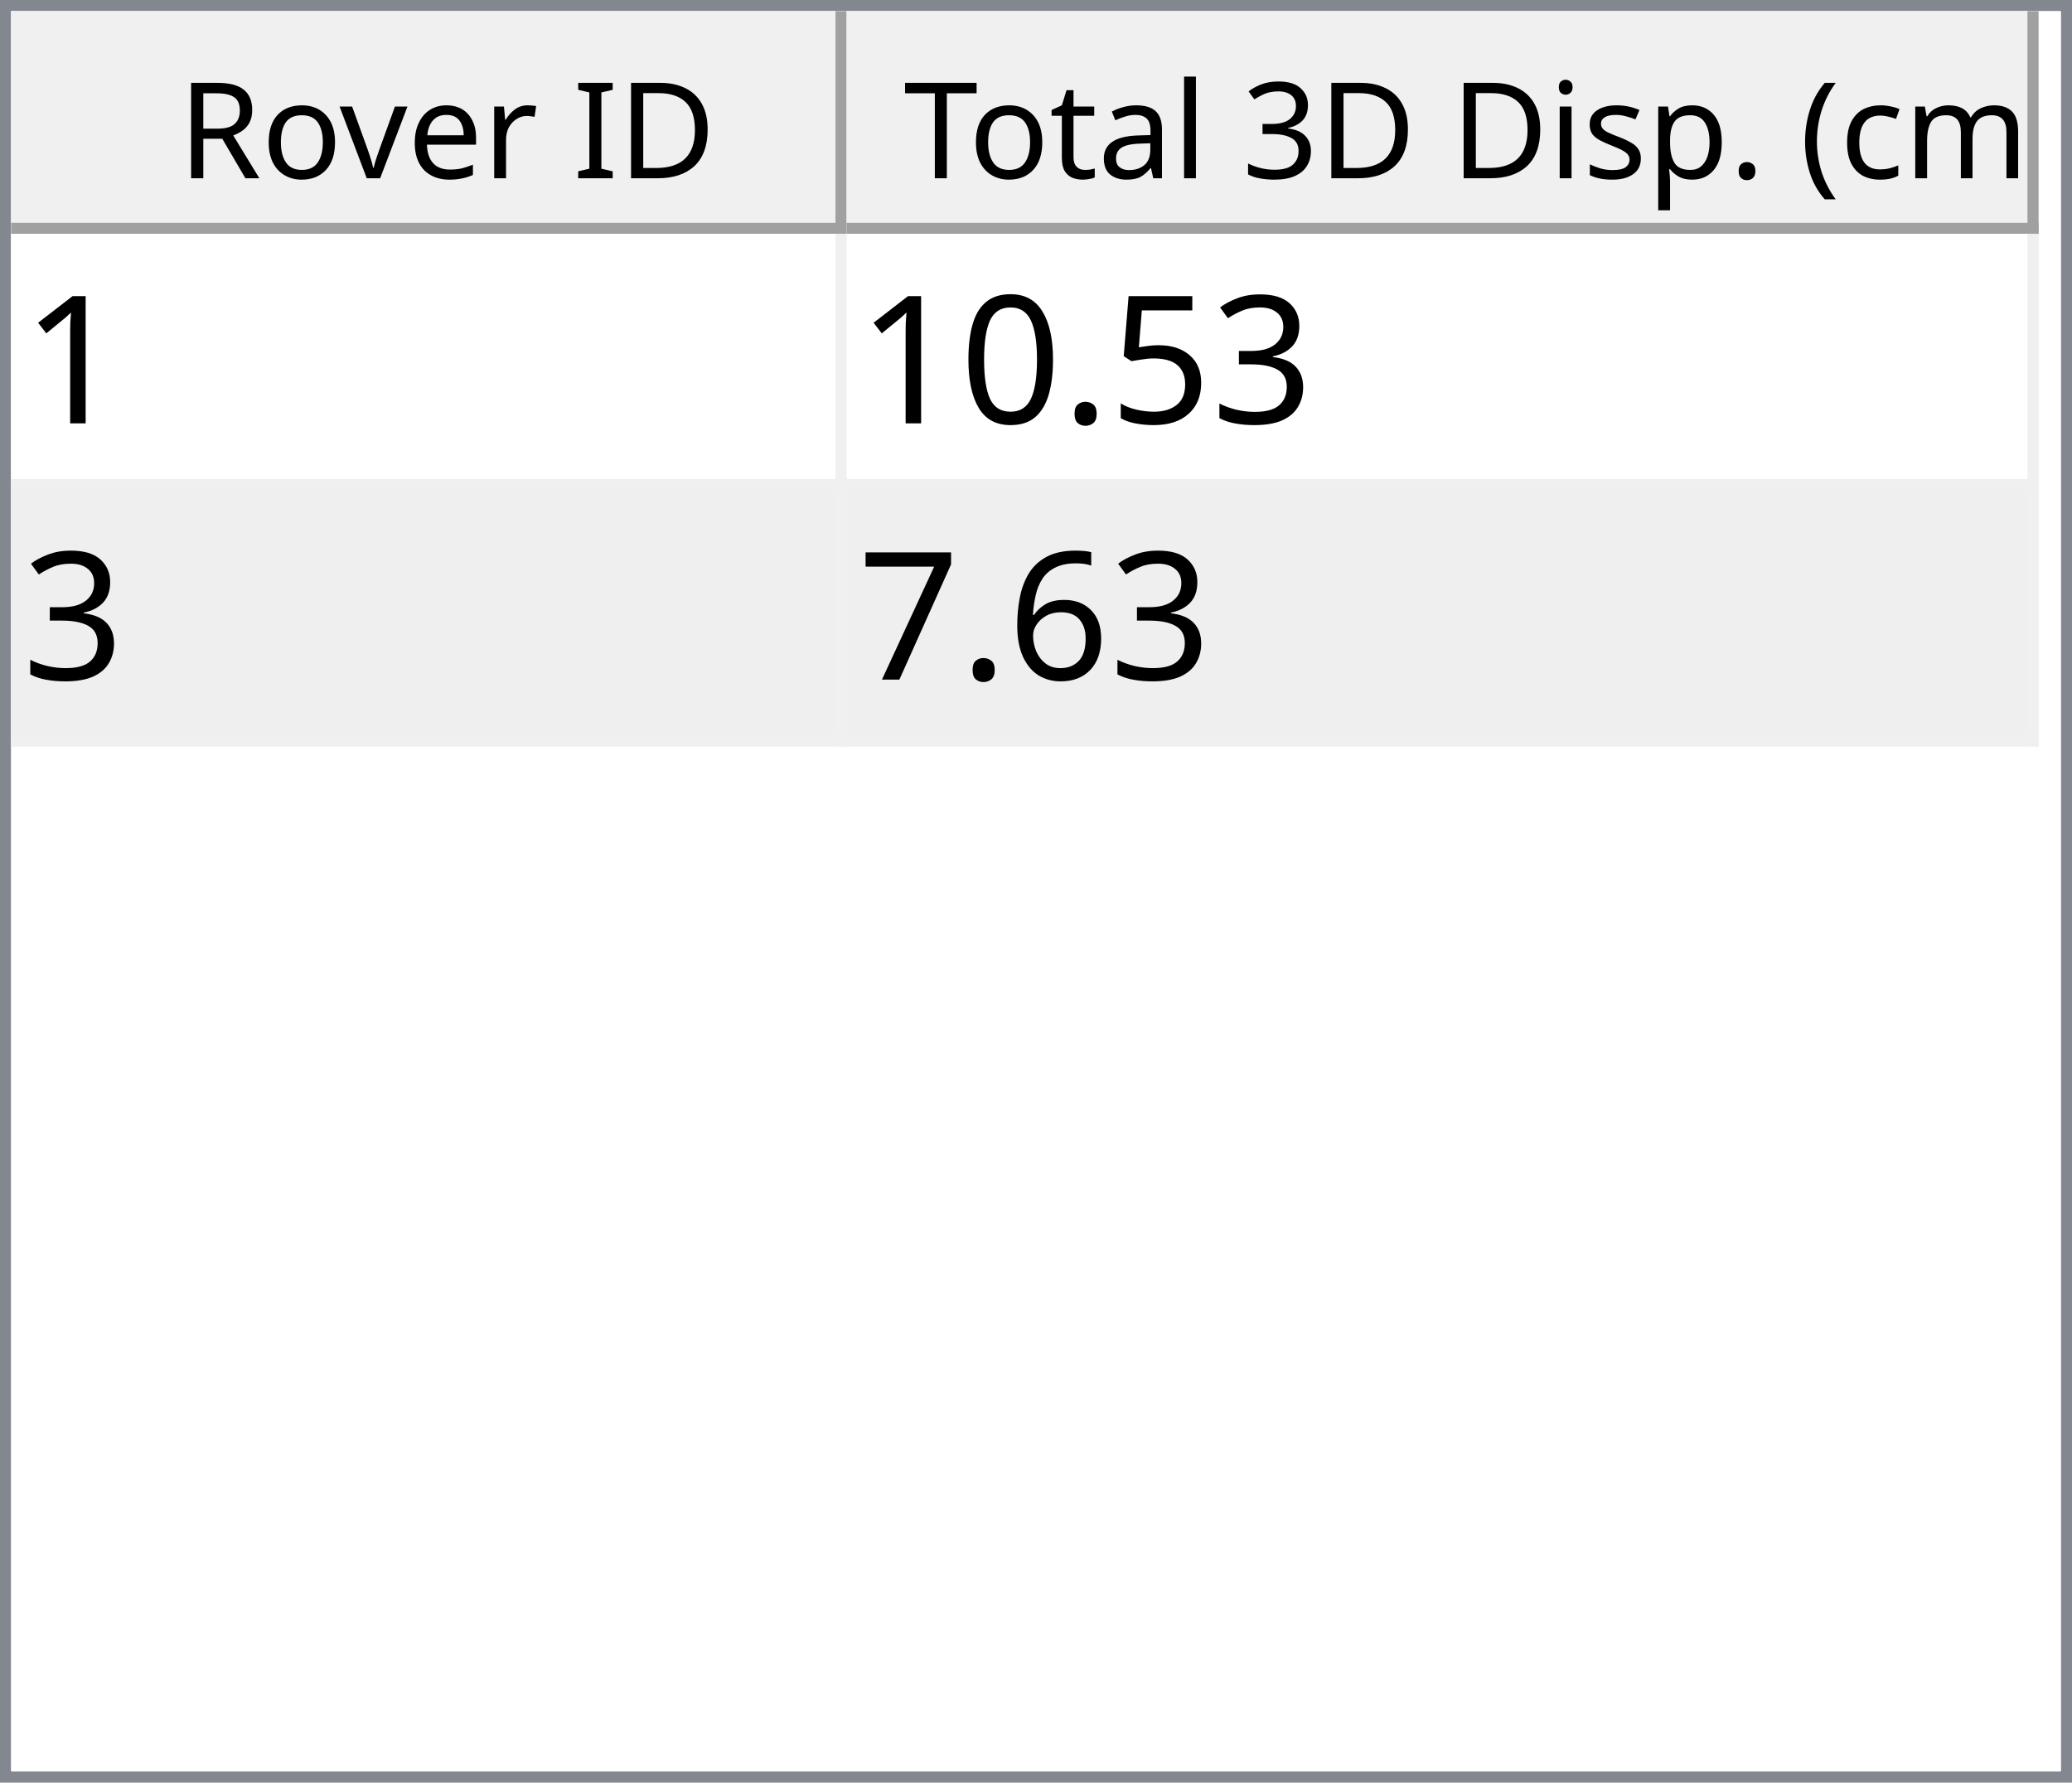
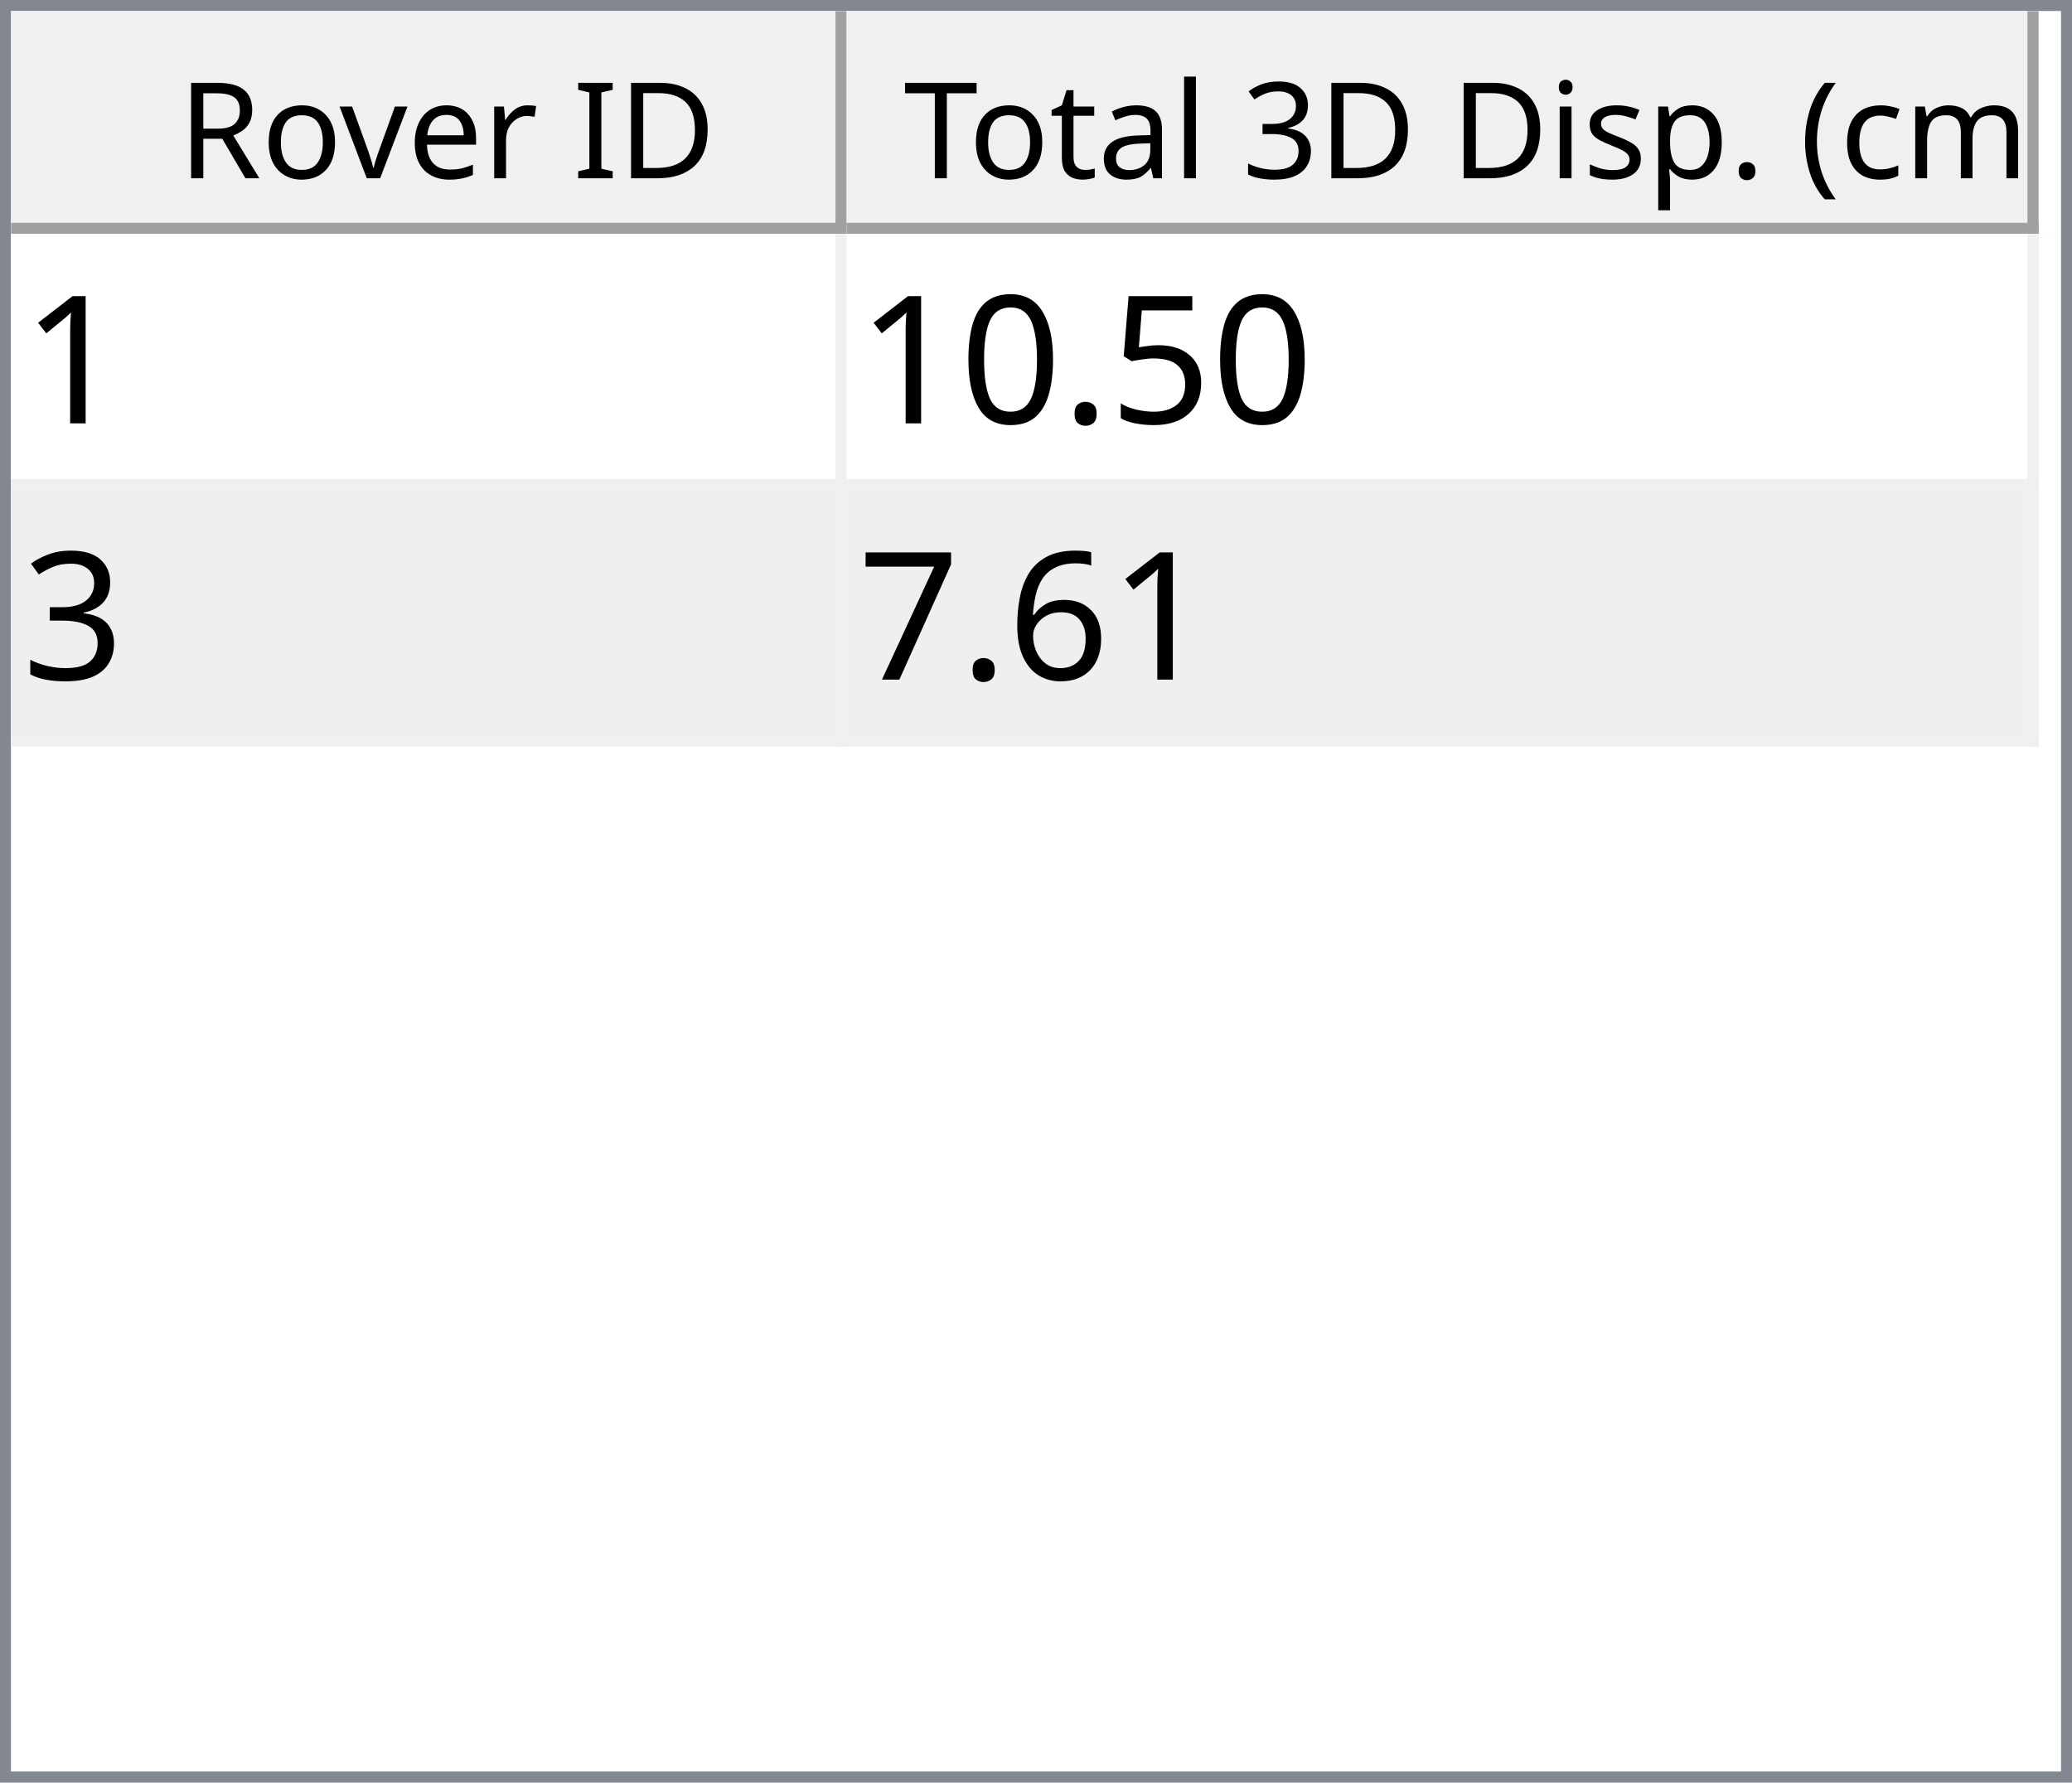
<svg xmlns="http://www.w3.org/2000/svg" style="fill-opacity:1; color-rendering:auto; color-interpolation:auto; text-rendering:auto; stroke:black; stroke-linecap:square; stroke-miterlimit:10; shape-rendering:auto; stroke-opacity:1; fill:black; stroke-dasharray:none; font-weight:normal; stroke-width:1; font-family:'Dialog'; font-style:normal; stroke-linejoin:miter; font-size:12px; stroke-dashoffset:0; image-rendering:auto;" width="186" height="160">
  <defs id="genericDefs" />
  <g>
    <defs id="defs1">
      <clipPath clipPathUnits="userSpaceOnUse" id="clipPath1">
        <path d="M0 0 L186 0 L186 160 L0 160 L0 0 Z" />
      </clipPath>
      <clipPath clipPathUnits="userSpaceOnUse" id="clipPath2">
        <path d="M0 0 L0 160 L186 160 L186 0 Z" />
      </clipPath>
      <clipPath clipPathUnits="userSpaceOnUse" id="clipPath3">
        <path d="M0 0 L0 20 L184 20 L184 0 Z" />
      </clipPath>
      <clipPath clipPathUnits="userSpaceOnUse" id="clipPath4">
        <path d="M0 0 L0 20 L75 20 L75 0 Z" />
      </clipPath>
      <clipPath clipPathUnits="userSpaceOnUse" id="clipPath5">
        <path d="M1 1 L1 19 L74 19 L74 1 Z" />
      </clipPath>
      <clipPath clipPathUnits="userSpaceOnUse" id="clipPath6">
        <path d="M0 0 L0 18 L73 18 L73 0 Z" />
      </clipPath>
      <clipPath clipPathUnits="userSpaceOnUse" id="clipPath7">
        <path d="M-0.5 -0.5 L-0.5 19.5 L74.5 19.5 L74.5 -0.5 Z" />
      </clipPath>
      <clipPath clipPathUnits="userSpaceOnUse" id="clipPath8">
        <path d="M0 0 L0 20 L107 20 L107 0 Z" />
      </clipPath>
      <clipPath clipPathUnits="userSpaceOnUse" id="clipPath9">
        <path d="M1 1 L1 19 L106 19 L106 1 Z" />
      </clipPath>
      <clipPath clipPathUnits="userSpaceOnUse" id="clipPath10">
        <path d="M0 0 L0 18 L105 18 L105 0 Z" />
      </clipPath>
      <clipPath clipPathUnits="userSpaceOnUse" id="clipPath11">
        <path d="M-0.5 -0.5 L-0.5 19.5 L106.5 19.5 L106.5 -0.5 Z" />
      </clipPath>
      <clipPath clipPathUnits="userSpaceOnUse" id="clipPath12">
        <path d="M0 0 L0 138 L184 138 L184 0 Z" />
      </clipPath>
      <clipPath clipPathUnits="userSpaceOnUse" id="clipPath13">
        <path d="M0 0 L0 46 L182 46 L182 0 Z" />
      </clipPath>
      <clipPath clipPathUnits="userSpaceOnUse" id="clipPath14">
        <path d="M-0.5 -0.5 L-0.5 45.5 L181.5 45.5 L181.5 -0.5 Z" />
      </clipPath>
      <clipPath clipPathUnits="userSpaceOnUse" id="clipPath15">
        <path d="M0 0 L0 22 L74 22 L74 0 Z" />
      </clipPath>
      <clipPath clipPathUnits="userSpaceOnUse" id="clipPath16">
        <path d="M0 0 L0 22 L106 22 L106 0 Z" />
      </clipPath>
      <font horiz-adv-x="64.551" id="font1">
        <font-face ascent="107.91" descent="25.098" units-per-em="100" style="font-style:normal; font-family:Segoe UI; font-weight:normal;" />
        <missing-glyph horiz-adv-x="64.551" d="M8.109 0 L8.109 68.266 L56.453 68.266 L56.453 0 L8.109 0 ZM15.328 7.234 L49.219 7.234 L49.219 61.031 L15.328 61.031 L15.328 7.234 Z" />
        <glyph unicode="D" horiz-adv-x="70.117" d="M9.188 0 L9.188 70.016 L28.516 70.016 Q65.531 70.016 65.531 35.891 Q65.531 19.672 55.25 9.836 Q44.969 0 27.734 0 L9.188 0 ZM17.391 62.594 L17.391 7.422 L27.828 7.422 Q41.609 7.422 49.273 14.797 Q56.938 22.172 56.938 35.688 Q56.938 62.594 28.328 62.594 L17.391 62.594 Z" />
        <glyph unicode="I" horiz-adv-x="26.611" d="M17.391 0 L9.188 0 L9.188 70.016 L17.391 70.016 L17.391 0 Z" />
        <glyph unicode=" " horiz-adv-x="27.393" d="" />
        <glyph unicode="r" horiz-adv-x="34.766" d="M34.188 41.891 Q32.078 43.5 28.125 43.5 Q23 43.5 19.555 38.672 Q16.109 33.844 16.109 25.484 L16.109 0 L8.109 0 L8.109 50 L16.109 50 L16.109 39.703 L16.312 39.703 Q18.016 44.969 21.531 47.922 Q25.047 50.875 29.391 50.875 Q32.516 50.875 34.188 50.203 L34.188 41.891 Z" />
        <glyph unicode="e" horiz-adv-x="52.295" d="M48.297 23 L12.984 23 Q13.188 14.656 17.484 10.109 Q21.781 5.562 29.297 5.562 Q37.75 5.562 44.828 11.141 L44.828 3.609 Q38.234 -1.172 27.391 -1.172 Q16.797 -1.172 10.742 5.641 Q4.688 12.453 4.688 24.812 Q4.688 36.469 11.305 43.82 Q17.922 51.172 27.734 51.172 Q37.547 51.172 42.922 44.828 Q48.297 38.484 48.297 27.203 L48.297 23 ZM40.094 29.781 Q40.047 36.719 36.75 40.578 Q33.453 44.438 27.594 44.438 Q21.922 44.438 17.969 40.383 Q14.016 36.328 13.094 29.781 L40.094 29.781 Z" />
        <glyph unicode="v" horiz-adv-x="47.9" d="M47.406 50 L27.484 0 L19.625 0 L0.688 50 L9.469 50 L22.172 13.672 Q23.578 9.672 23.922 6.688 L24.125 6.688 Q24.609 10.453 25.688 13.484 L38.969 50 L47.406 50 Z" />
        <glyph unicode="o" horiz-adv-x="58.594" d="M29 -1.172 Q17.922 -1.172 11.305 5.836 Q4.688 12.844 4.688 24.422 Q4.688 37.016 11.57 44.094 Q18.453 51.172 30.172 51.172 Q41.359 51.172 47.633 44.289 Q53.906 37.406 53.906 25.203 Q53.906 13.234 47.141 6.031 Q40.375 -1.172 29 -1.172 ZM29.594 44.438 Q21.875 44.438 17.383 39.188 Q12.891 33.938 12.891 24.703 Q12.891 15.828 17.43 10.695 Q21.969 5.562 29.594 5.562 Q37.359 5.562 41.531 10.594 Q45.703 15.625 45.703 24.906 Q45.703 34.281 41.531 39.359 Q37.359 44.438 29.594 44.438 Z" />
        <glyph unicode="R" horiz-adv-x="59.814" d="M59.375 0 L49.609 0 L37.891 19.625 Q36.281 22.359 34.766 24.289 Q33.25 26.219 31.664 27.438 Q30.078 28.656 28.25 29.219 Q26.422 29.781 24.125 29.781 L17.391 29.781 L17.391 0 L9.188 0 L9.188 70.016 L30.078 70.016 Q34.672 70.016 38.555 68.867 Q42.438 67.719 45.289 65.375 Q48.141 63.031 49.758 59.547 Q51.375 56.062 51.375 51.375 Q51.375 47.703 50.273 44.656 Q49.172 41.609 47.148 39.211 Q45.125 36.812 42.266 35.133 Q39.406 33.453 35.844 32.516 L35.844 32.328 Q37.594 31.547 38.891 30.547 Q40.188 29.547 41.359 28.18 Q42.531 26.812 43.68 25.078 Q44.828 23.344 46.234 21.047 L59.375 0 ZM17.391 62.594 L17.391 37.203 L28.516 37.203 Q31.594 37.203 34.203 38.133 Q36.812 39.062 38.719 40.797 Q40.625 42.531 41.703 45.047 Q42.781 47.562 42.781 50.688 Q42.781 56.297 39.141 59.445 Q35.5 62.594 28.609 62.594 L17.391 62.594 Z" />
        <glyph unicode=")" horiz-adv-x="30.176" d="M8.297 -15.922 L1.172 -15.922 Q16.406 2.344 16.406 26.812 Q16.406 51.469 1.078 70.016 L8.297 70.016 Q23.531 52.156 23.531 26.703 Q23.531 1.375 8.297 -15.922 Z" />
        <glyph unicode="m" horiz-adv-x="86.133" d="M79.109 0 L71.094 0 L71.094 28.719 Q71.094 37.016 68.531 40.727 Q65.969 44.438 59.906 44.438 Q54.781 44.438 51.195 39.75 Q47.609 35.062 47.609 28.516 L47.609 0 L39.594 0 L39.594 29.688 Q39.594 44.438 28.219 44.438 Q22.953 44.438 19.531 40.016 Q16.109 35.594 16.109 28.516 L16.109 0 L8.109 0 L8.109 50 L16.109 50 L16.109 42.094 L16.312 42.094 Q21.625 51.172 31.844 51.172 Q36.969 51.172 40.773 48.312 Q44.578 45.453 46 40.828 Q51.562 51.172 62.594 51.172 Q79.109 51.172 79.109 30.812 L79.109 0 Z" />
        <glyph unicode="c" horiz-adv-x="46.191" d="M42.188 2.297 Q36.422 -1.172 28.516 -1.172 Q17.828 -1.172 11.258 5.789 Q4.688 12.75 4.688 23.828 Q4.688 36.188 11.766 43.68 Q18.844 51.172 30.672 51.172 Q37.25 51.172 42.281 48.734 L42.281 40.531 Q36.719 44.438 30.375 44.438 Q22.703 44.438 17.797 38.945 Q12.891 33.453 12.891 24.516 Q12.891 15.719 17.508 10.641 Q22.125 5.562 29.891 5.562 Q36.422 5.562 42.188 9.906 L42.188 2.297 Z" />
        <glyph unicode="(" horiz-adv-x="30.176" d="M29.109 -15.922 L21.969 -15.922 Q6.844 1.375 6.844 26.703 Q6.844 52.156 21.969 70.016 L29.203 70.016 Q13.875 51.469 13.875 26.812 Q13.875 2.344 29.109 -15.922 Z" />
        <glyph unicode="." horiz-adv-x="21.68" d="M10.891 -1.078 Q8.641 -1.078 7.055 0.539 Q5.469 2.156 5.469 4.391 Q5.469 6.641 7.055 8.273 Q8.641 9.906 10.891 9.906 Q13.188 9.906 14.797 8.273 Q16.406 6.641 16.406 4.391 Q16.406 2.156 14.797 0.539 Q13.188 -1.078 10.891 -1.078 Z" />
        <glyph unicode="p" horiz-adv-x="58.789" d="M16.312 7.234 L16.109 7.234 L16.109 -23 L8.109 -23 L8.109 50 L16.109 50 L16.109 41.219 L16.312 41.219 Q22.219 51.172 33.594 51.172 Q43.266 51.172 48.688 44.461 Q54.109 37.75 54.109 26.469 Q54.109 13.922 48 6.375 Q41.891 -1.172 31.297 -1.172 Q21.578 -1.172 16.312 7.234 ZM16.109 27.391 L16.109 20.406 Q16.109 14.203 20.141 9.883 Q24.172 5.562 30.375 5.562 Q37.641 5.562 41.773 11.133 Q45.906 16.703 45.906 26.609 Q45.906 34.969 42.047 39.703 Q38.188 44.438 31.594 44.438 Q24.609 44.438 20.359 39.578 Q16.109 34.719 16.109 27.391 Z" />
        <glyph unicode="s" horiz-adv-x="42.432" d="M5.078 1.812 L5.078 10.406 Q11.625 5.562 19.484 5.562 Q30.031 5.562 30.031 12.594 Q30.031 14.594 29.125 15.992 Q28.219 17.391 26.68 18.461 Q25.141 19.531 23.07 20.383 Q21 21.234 18.609 22.172 Q15.281 23.484 12.766 24.828 Q10.25 26.172 8.57 27.859 Q6.891 29.547 6.031 31.695 Q5.172 33.844 5.172 36.719 Q5.172 40.234 6.789 42.945 Q8.406 45.656 11.086 47.484 Q13.766 49.312 17.211 50.242 Q20.656 51.172 24.312 51.172 Q30.812 51.172 35.938 48.922 L35.938 40.828 Q30.422 44.438 23.25 44.438 Q21 44.438 19.195 43.922 Q17.391 43.406 16.094 42.477 Q14.797 41.547 14.086 40.258 Q13.375 38.969 13.375 37.406 Q13.375 35.453 14.086 34.133 Q14.797 32.812 16.164 31.789 Q17.531 30.766 19.484 29.938 Q21.438 29.109 23.922 28.125 Q27.25 26.859 29.883 25.516 Q32.516 24.172 34.375 22.484 Q36.234 20.797 37.234 18.602 Q38.234 16.406 38.234 13.375 Q38.234 9.672 36.602 6.938 Q34.969 4.203 32.234 2.398 Q29.5 0.594 25.93 -0.289 Q22.359 -1.172 18.453 -1.172 Q10.75 -1.172 5.078 1.812 Z" />
        <glyph unicode="i" horiz-adv-x="24.219" d="M12.203 62.703 Q10.062 62.703 8.547 64.164 Q7.031 65.625 7.031 67.875 Q7.031 70.125 8.547 71.609 Q10.062 73.094 12.203 73.094 Q14.406 73.094 15.945 71.609 Q17.484 70.125 17.484 67.875 Q17.484 65.719 15.945 64.211 Q14.406 62.703 12.203 62.703 ZM16.109 0 L8.109 0 L8.109 50 L16.109 50 L16.109 0 Z" />
        <glyph unicode="3" horiz-adv-x="53.906" d="M46.531 19.828 Q46.531 15.094 44.75 11.211 Q42.969 7.328 39.719 4.57 Q36.469 1.812 31.93 0.297 Q27.391 -1.219 21.922 -1.219 Q11.922 -1.219 6 2.594 L6 11.188 Q13.094 5.609 22.219 5.609 Q25.875 5.609 28.828 6.539 Q31.781 7.469 33.906 9.227 Q36.031 10.984 37.18 13.477 Q38.328 15.969 38.328 19.094 Q38.328 32.812 18.797 32.812 L12.984 32.812 L12.984 39.594 L18.5 39.594 Q35.797 39.594 35.797 52.484 Q35.797 64.406 22.609 64.406 Q15.188 64.406 8.688 59.422 L8.688 67.188 Q15.375 71.188 24.609 71.188 Q29 71.188 32.57 69.969 Q36.141 68.75 38.68 66.555 Q41.219 64.359 42.609 61.281 Q44 58.203 44 54.5 Q44 40.672 30.031 36.719 L30.031 36.531 Q33.594 36.141 36.625 34.797 Q39.656 33.453 41.852 31.305 Q44.047 29.156 45.289 26.25 Q46.531 23.344 46.531 19.828 Z" />
        <glyph unicode="l" horiz-adv-x="24.219" d="M16.109 0 L8.109 0 L8.109 74.031 L16.109 74.031 L16.109 0 Z" />
        <glyph unicode="a" horiz-adv-x="50.879" d="M43.891 0 L35.891 0 L35.891 7.812 L35.688 7.812 Q30.469 -1.172 20.312 -1.172 Q12.844 -1.172 8.617 2.781 Q4.391 6.734 4.391 13.281 Q4.391 27.297 20.906 29.594 L35.891 31.688 Q35.891 44.438 25.594 44.438 Q16.547 44.438 9.281 38.281 L9.281 46.484 Q16.656 51.172 26.266 51.172 Q43.891 51.172 43.891 32.516 L43.891 0 ZM35.891 25.297 L23.828 23.641 Q18.266 22.859 15.43 20.875 Q12.594 18.891 12.594 13.875 Q12.594 10.203 15.211 7.883 Q17.828 5.562 22.172 5.562 Q28.125 5.562 32.008 9.742 Q35.891 13.922 35.891 20.312 L35.891 25.297 Z" />
        <glyph unicode="t" horiz-adv-x="33.887" d="M31.297 0.484 Q28.469 -1.078 23.828 -1.078 Q10.688 -1.078 10.688 13.578 L10.688 43.172 L2.094 43.172 L2.094 50 L10.688 50 L10.688 62.203 L18.703 64.797 L18.703 50 L31.297 50 L31.297 43.172 L18.703 43.172 L18.703 14.984 Q18.703 9.969 20.414 7.82 Q22.125 5.672 26.078 5.672 Q29.109 5.672 31.297 7.328 L31.297 0.484 Z" />
        <glyph unicode="T" horiz-adv-x="52.393" d="M50.594 62.594 L30.375 62.594 L30.375 0 L22.172 0 L22.172 62.594 L2 62.594 L2 70.016 L50.594 70.016 L50.594 62.594 Z" />
      </font>
      <font horiz-adv-x="75.0" id="font2">
        <font-face ascent="100.537" descent="21.973" units-per-em="100" style="font-style:normal; font-family:sans-serif; font-weight:normal;" />
        <missing-glyph horiz-adv-x="75.0" d="M12.5 0 L12.5 62.5 L62.5 62.5 L62.5 0 L12.5 0 ZM14.062 1.562 L60.938 1.562 L60.938 60.938 L14.062 60.938 L14.062 1.562 Z" />
        <glyph unicode="1" horiz-adv-x="55.615" d="M37.25 0 L28.469 0 L28.469 56 Q25.297 52.984 20.141 49.953 Q14.984 46.922 10.891 45.406 L10.891 53.906 Q18.266 57.375 23.781 62.305 Q29.297 67.234 31.594 71.875 L37.25 71.875 L37.25 0 Z" />
-         <glyph unicode="3" horiz-adv-x="55.615" d="M4.203 18.891 L12.984 20.062 Q14.5 12.594 18.141 9.297 Q21.781 6 27 6 Q33.203 6 37.477 10.297 Q41.75 14.594 41.75 20.953 Q41.75 27 37.797 30.93 Q33.844 34.859 27.734 34.859 Q25.25 34.859 21.531 33.891 L22.516 41.609 Q23.391 41.5 23.922 41.5 Q29.547 41.5 34.039 44.43 Q38.531 47.359 38.531 53.469 Q38.531 58.297 35.258 61.477 Q31.984 64.656 26.812 64.656 Q21.688 64.656 18.266 61.43 Q14.844 58.203 13.875 51.766 L5.078 53.328 Q6.688 62.156 12.398 67.016 Q18.109 71.875 26.609 71.875 Q32.469 71.875 37.398 69.359 Q42.328 66.844 44.945 62.5 Q47.562 58.156 47.562 53.266 Q47.562 48.641 45.07 44.828 Q42.578 41.016 37.703 38.766 Q44.047 37.312 47.562 32.695 Q51.078 28.078 51.078 21.141 Q51.078 11.766 44.242 5.25 Q37.406 -1.266 26.953 -1.266 Q17.531 -1.266 11.305 4.352 Q5.078 9.969 4.203 18.891 Z" />
        <glyph unicode="5" horiz-adv-x="55.615" d="M4.156 18.75 L13.375 19.531 Q14.406 12.797 18.141 9.398 Q21.875 6 27.156 6 Q33.5 6 37.891 10.789 Q42.281 15.578 42.281 23.484 Q42.281 31 38.062 35.352 Q33.844 39.703 27 39.703 Q22.75 39.703 19.336 37.773 Q15.922 35.844 13.969 32.766 L5.719 33.844 L12.641 70.609 L48.25 70.609 L48.25 62.203 L19.672 62.203 L15.828 42.969 Q22.266 47.469 29.344 47.469 Q38.719 47.469 45.164 40.969 Q51.609 34.469 51.609 24.266 Q51.609 14.547 45.953 7.469 Q39.062 -1.219 27.156 -1.219 Q17.391 -1.219 11.211 4.25 Q5.031 9.719 4.156 18.75 Z" />
        <glyph unicode="." horiz-adv-x="27.783" d="M9.078 0 L9.078 10.016 L19.094 10.016 L19.094 0 L9.078 0 Z" />
        <glyph unicode="0" horiz-adv-x="55.615" d="M4.156 35.297 Q4.156 48 6.766 55.742 Q9.375 63.484 14.523 67.68 Q19.672 71.875 27.484 71.875 Q33.25 71.875 37.594 69.555 Q41.938 67.234 44.773 62.867 Q47.609 58.5 49.219 52.227 Q50.828 45.953 50.828 35.297 Q50.828 22.703 48.242 14.969 Q45.656 7.234 40.508 3.008 Q35.359 -1.219 27.484 -1.219 Q17.141 -1.219 11.234 6.203 Q4.156 15.141 4.156 35.297 ZM13.188 35.297 Q13.188 17.672 17.312 11.836 Q21.438 6 27.484 6 Q33.547 6 37.672 11.859 Q41.797 17.719 41.797 35.297 Q41.797 52.984 37.672 58.789 Q33.547 64.594 27.391 64.594 Q21.344 64.594 17.719 59.469 Q13.188 52.938 13.188 35.297 Z" />
+         <glyph unicode="3" horiz-adv-x="55.615" d="M4.203 18.891 L12.984 20.062 Q14.5 12.594 18.141 9.297 Q21.781 6 27 6 Q33.203 6 37.477 10.297 Q41.75 14.594 41.75 20.953 Q41.75 27 37.797 30.93 Q33.844 34.859 27.734 34.859 Q25.25 34.859 21.531 33.891 L22.516 41.609 Q23.391 41.5 23.922 41.5 Q29.547 41.5 34.039 44.43 Q38.531 47.359 38.531 53.469 Q38.531 58.297 35.258 61.477 Q31.984 64.656 26.812 64.656 Q21.688 64.656 18.266 61.43 Q14.844 58.203 13.875 51.766 L5.078 53.328 Q6.688 62.156 12.398 67.016 Q18.109 71.875 26.609 71.875 Q32.469 71.875 37.398 69.359 Q42.328 66.844 44.945 62.5 Q47.562 58.156 47.562 53.266 Q47.562 48.641 45.07 44.828 Q42.578 41.016 37.703 38.766 Q44.047 37.312 47.562 32.695 Q51.078 28.078 51.078 21.141 Q51.078 11.766 44.242 5.25 Q37.406 -1.266 26.953 -1.266 Q17.531 -1.266 11.305 4.352 Q5.078 9.969 4.203 18.891 Z" />
        <glyph unicode="6" horiz-adv-x="55.615" d="M49.75 54.047 L41.016 53.375 Q39.844 58.547 37.703 60.891 Q34.125 64.656 28.906 64.656 Q24.703 64.656 21.531 62.312 Q17.391 59.281 14.992 53.469 Q12.594 47.656 12.5 36.922 Q15.672 41.75 20.266 44.094 Q24.859 46.438 29.891 46.438 Q38.672 46.438 44.852 39.969 Q51.031 33.5 51.031 23.25 Q51.031 16.5 48.125 10.719 Q45.219 4.938 40.141 1.859 Q35.062 -1.219 28.609 -1.219 Q17.625 -1.219 10.695 6.859 Q3.766 14.938 3.766 33.5 Q3.766 54.25 11.422 63.672 Q18.109 71.875 29.438 71.875 Q37.891 71.875 43.289 67.141 Q48.688 62.406 49.75 54.047 ZM13.875 23.188 Q13.875 18.656 15.797 14.508 Q17.719 10.359 21.188 8.18 Q24.656 6 28.469 6 Q34.031 6 38.039 10.492 Q42.047 14.984 42.047 22.703 Q42.047 30.125 38.086 34.398 Q34.125 38.672 28.125 38.672 Q22.172 38.672 18.023 34.398 Q13.875 30.125 13.875 23.188 Z" />
        <glyph unicode="7" horiz-adv-x="55.615" d="M4.734 62.203 L4.734 70.656 L51.078 70.656 L51.078 63.812 Q44.234 56.547 37.523 44.484 Q30.812 32.422 27.156 19.672 Q24.516 10.688 23.781 0 L14.75 0 Q14.891 8.453 18.062 20.414 Q21.234 32.375 27.172 43.484 Q33.109 54.594 39.797 62.203 L4.734 62.203 Z" />
      </font>
    </defs>
    <g style="fill:white; stroke:white;">
      <rect x="0" y="0" width="186" style="clip-path:url(#clipPath1); stroke:none;" height="160" />
    </g>
    <g style="fill:white; text-rendering:optimizeSpeed; color-rendering:optimizeSpeed; image-rendering:optimizeSpeed; shape-rendering:crispEdges; stroke:white; color-interpolation:sRGB;">
      <rect x="0" width="186" height="160" y="0" style="stroke:none;" />
      <path style="stroke:none;" d="M0 160 L186 160 L186 0 L0 0 Z" />
    </g>
    <g style="fill:rgb(240,240,240); font-family:'Segoe UI'; stroke:rgb(240,240,240);">
      <rect x="0" y="0" width="186" style="clip-path:url(#clipPath2); stroke:none;" height="160" />
    </g>
    <g style="fill:rgb(130,135,144); font-family:'Segoe UI'; stroke:rgb(130,135,144);">
      <path d="M0 0 L186 0 L186 160 L0 160 L0 0 ZM1 1 L185 1 L185 159 L1 159 L1 1 Z" style="fill-rule:evenodd; clip-path:url(#clipPath2); stroke:none;" />
    </g>
    <g style="fill:white; font-family:'Segoe UI'; stroke:white;" transform="translate(1,1)">
      <rect x="0" y="0" width="184" style="clip-path:url(#clipPath3); stroke:none;" height="20" />
    </g>
    <g style="fill:rgb(240,240,240); font-family:'Segoe UI'; stroke:rgb(240,240,240);" transform="translate(1,1)">
      <rect x="0" y="0" width="75" style="clip-path:url(#clipPath4); stroke:none;" height="20" />
    </g>
    <g style="font-family:'Segoe UI';" transform="translate(2,2)">
      <text x="14" xml:space="preserve" y="14" style="clip-path:url(#clipPath6); stroke:none;">Rover ID</text>
    </g>
    <g style="fill:rgb(160,160,160); font-family:'Segoe UI'; stroke:rgb(160,160,160); stroke-linejoin:bevel;" transform="translate(1.5,1.5)">
      <line x1="74" x2="74" y1="0" style="fill:none; clip-path:url(#clipPath7);" y2="19" />
    </g>
    <g style="fill:rgb(160,160,160); font-family:'Segoe UI'; stroke:rgb(160,160,160); stroke-linejoin:bevel;" transform="matrix(1,0,0,1,1,1) translate(0.5,0.5)">
      <line x1="0" x2="74" y1="19" style="fill:none; clip-path:url(#clipPath7);" y2="19" />
    </g>
    <g style="fill:rgb(240,240,240); font-family:'Segoe UI'; stroke:rgb(240,240,240);" transform="translate(76,1)">
      <rect x="0" y="0" width="107" style="clip-path:url(#clipPath8); stroke:none;" height="20" />
    </g>
    <g style="font-family:'Segoe UI';" transform="translate(77,2)">
      <text x="1" xml:space="preserve" y="14" style="clip-path:url(#clipPath10); stroke:none;"> Total 3D Disp. (cm)</text>
    </g>
    <g style="fill:rgb(160,160,160); font-family:'Segoe UI'; stroke:rgb(160,160,160); stroke-linejoin:bevel;" transform="translate(76.5,1.5)">
      <line x1="106" x2="106" y1="0" style="fill:none; clip-path:url(#clipPath11);" y2="19" />
    </g>
    <g style="fill:rgb(160,160,160); font-family:'Segoe UI'; stroke:rgb(160,160,160); stroke-linejoin:bevel;" transform="matrix(1,0,0,1,76,1) translate(0.5,0.5)">
      <line x1="0" x2="106" y1="19" style="fill:none; clip-path:url(#clipPath11);" y2="19" />
    </g>
    <g style="fill:white; font-family:'Segoe UI'; stroke:white;" transform="translate(1,21)">
      <rect x="0" y="0" width="184" style="clip-path:url(#clipPath12); stroke:none;" height="138" />
    </g>
    <g style="fill:rgb(240,240,240); font-size:16px; font-family:sans-serif; stroke:rgb(240,240,240);" transform="translate(1,21)">
      <rect x="0" y="0" width="182" style="clip-path:url(#clipPath13); stroke:none;" height="46" />
      <line transform="translate(0.5,0.5)" x1="0" x2="181" y1="22" style="clip-path:url(#clipPath14); fill:none; stroke-linejoin:bevel;" y2="22" />
    </g>
    <g transform="matrix(1,0,0,1,1,21) translate(0.5,0.5)" style="fill:rgb(240,240,240); font-size:16px; font-family:sans-serif; stroke:rgb(240,240,240); stroke-linejoin:bevel;">
      <line x1="0" x2="181" y1="45" style="fill:none; clip-path:url(#clipPath14);" y2="45" />
    </g>
    <g transform="matrix(1,0,0,1,1,21) translate(0.5,0.5)" style="fill:rgb(240,240,240); font-size:16px; font-family:sans-serif; stroke:rgb(240,240,240); stroke-linejoin:bevel;">
      <line x1="74" x2="74" y1="0" style="fill:none; clip-path:url(#clipPath14);" y2="45" />
    </g>
    <g transform="matrix(1,0,0,1,1,21) translate(0.5,0.5)" style="fill:rgb(240,240,240); font-size:16px; font-family:sans-serif; stroke:rgb(240,240,240); stroke-linejoin:bevel;">
      <line x1="181" x2="181" y1="0" style="fill:none; clip-path:url(#clipPath14);" y2="45" />
    </g>
    <g style="fill:white; font-size:16px; font-family:sans-serif; stroke:white;" transform="matrix(1,0,0,1,1,21)">
      <rect x="0" y="0" width="74" style="clip-path:url(#clipPath15); stroke:none;" height="22" />
      <text x="1" y="17" style="fill:black; clip-path:url(#clipPath15); stroke:none;" xml:space="preserve">1</text>
    </g>
    <g style="fill:white; font-size:16px; font-family:sans-serif; stroke:white;" transform="matrix(1,0,0,1,1,21) translate(75,0)">
      <rect x="0" y="0" width="106" style="clip-path:url(#clipPath16); stroke:none;" height="22" />
-       <text x="1" y="17" style="fill:black; clip-path:url(#clipPath16); stroke:none;" xml:space="preserve">10.53</text>
+       <text x="1" y="17" style="fill:black; clip-path:url(#clipPath16); stroke:none;" xml:space="preserve">10.50</text>
    </g>
    <g style="fill:rgb(239,239,239); font-size:16px; font-family:sans-serif; stroke:rgb(239,239,239);" transform="matrix(1,0,0,1,1,21) translate(0,23)">
      <rect x="0" y="0" width="74" style="clip-path:url(#clipPath15); stroke:none;" height="22" />
      <text x="1" y="17" style="fill:black; clip-path:url(#clipPath15); stroke:none;" xml:space="preserve">3</text>
    </g>
    <g style="fill:rgb(239,239,239); font-size:16px; font-family:sans-serif; stroke:rgb(239,239,239);" transform="matrix(1,0,0,1,1,21) translate(75,23)">
      <rect x="0" y="0" width="106" style="clip-path:url(#clipPath16); stroke:none;" height="22" />
-       <text x="1" y="17" style="fill:black; clip-path:url(#clipPath16); stroke:none;" xml:space="preserve">7.63</text>
+       <text x="1" y="17" style="fill:black; clip-path:url(#clipPath16); stroke:none;" xml:space="preserve">7.61</text>
    </g>
  </g>
</svg>
